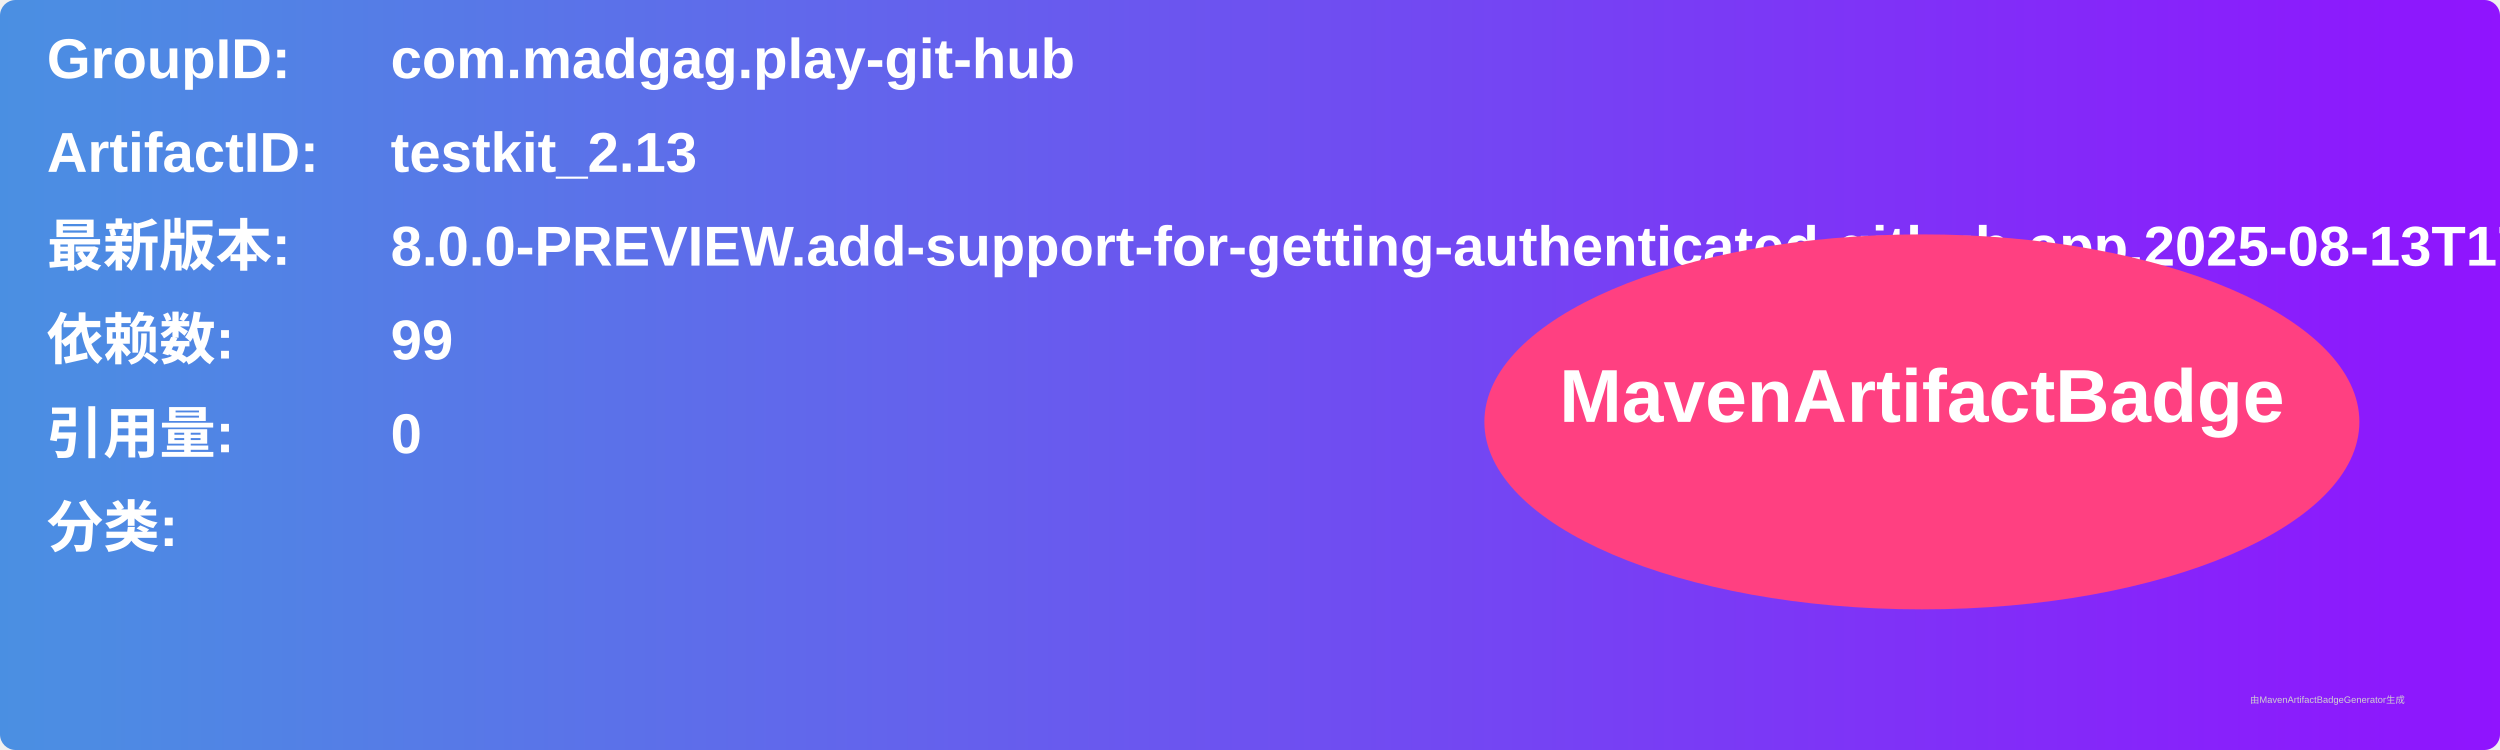
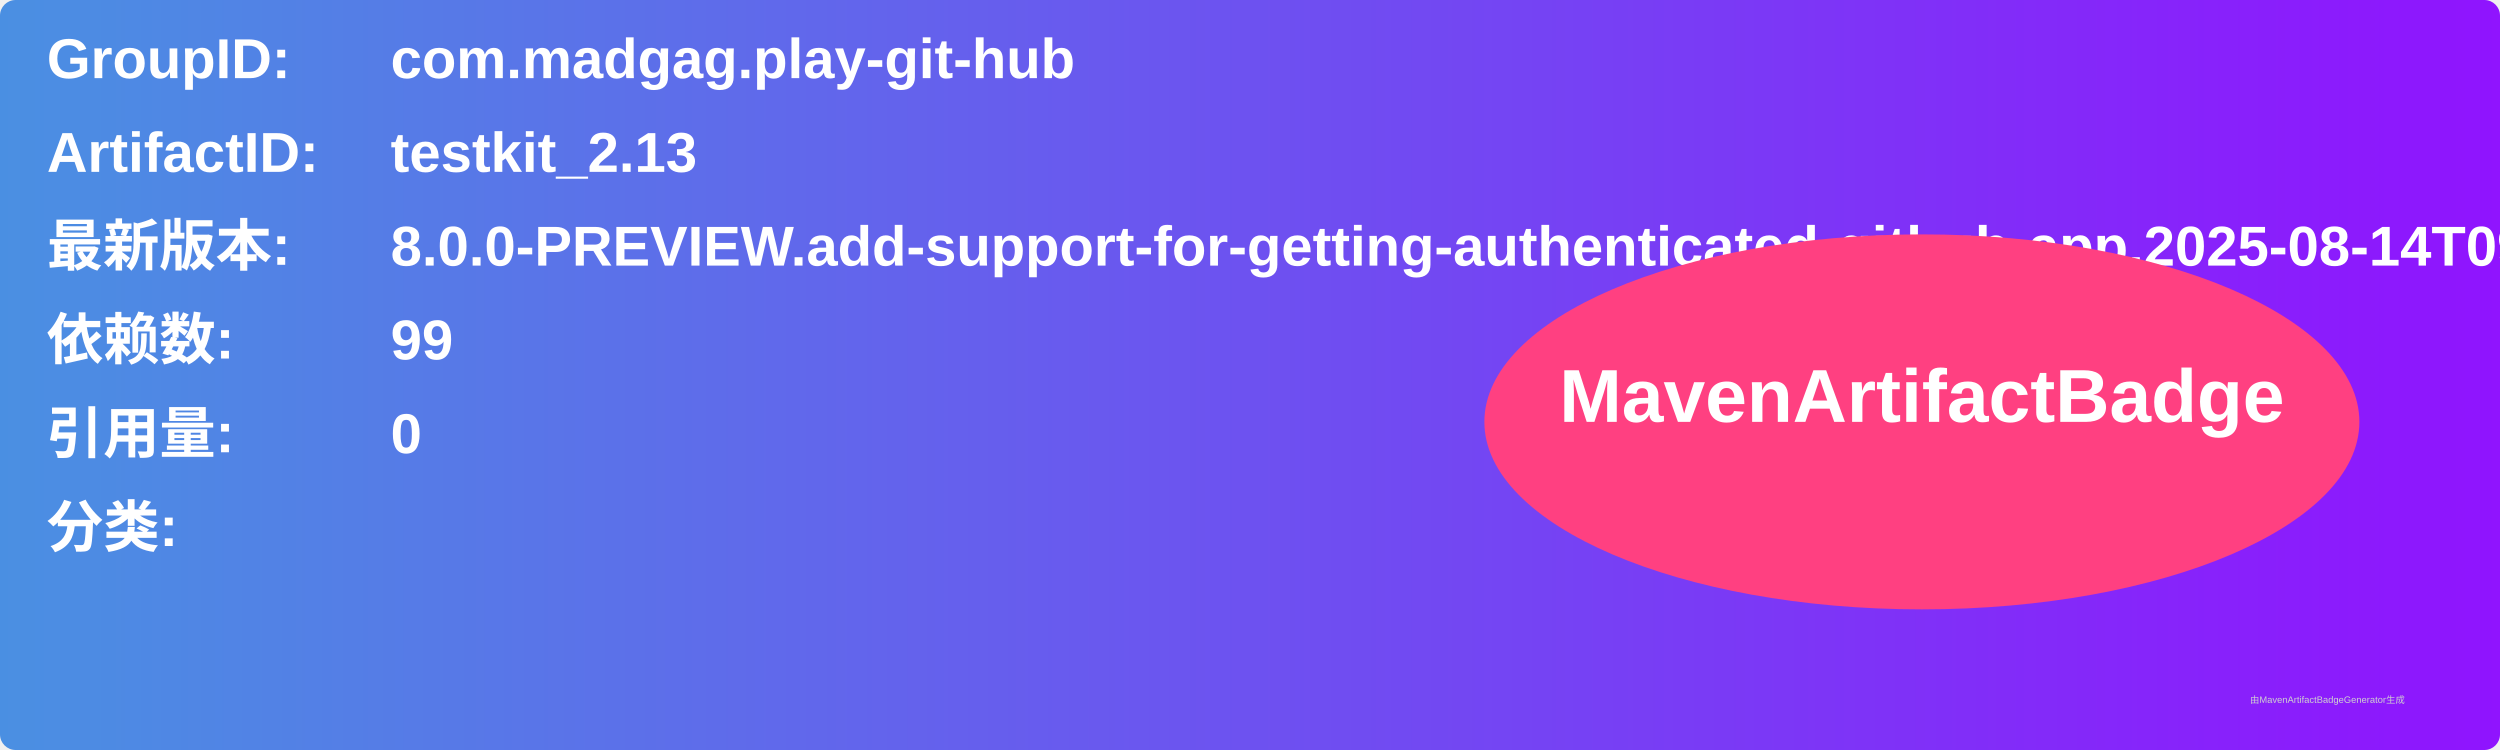
<svg xmlns="http://www.w3.org/2000/svg" width="800" height="240" viewBox="0 0 800 240">
  <linearGradient id="grad" x1="0%" y1="0%" x2="100%" y2="0%">
    <stop offset="0%" stop-color="#4a90e2" />
    <stop offset="100%" stop-color="#9013fe" />
  </linearGradient>
  <rect width="100%" height="100%" rx="5" ry="5" fill="url(#grad)" />
  <g transform="translate(15, 15)">
    <text x="0" y="10" font-family="Arial" font-size="18" fill="white" font-weight="bold" width="260">GroupID:</text>
    <text x="110" y="10" font-family="Arial" font-size="18" fill="white" font-weight="bold" width="460">com.madgag.play-git-hub</text>
    <text x="0" y="40" font-family="Arial" font-size="18" fill="white" font-weight="bold" width="260">ArtifactID:</text>
    <text x="110" y="40" font-family="Arial" font-size="18" fill="white" font-weight="bold" width="460">testkit_2.13</text>
    <text x="0" y="70" font-family="Arial" font-size="18" fill="white" font-weight="bold">最新版本:</text>
    <text x="110" y="70" font-family="Arial" font-size="18" fill="white" font-weight="bold">
-       <tspan font-weight="bold">8.0.0-PREVIEW.add-support-for-getting-authenticated-github-app.2025-08-13T1705.6bcbdaf6</tspan>
+       <tspan font-weight="bold">8.0.0-PREVIEW.add-support-for-getting-authenticated-github-app.2025-08-14T0936.7748d69c</tspan>
    </text>
    <text x="0" y="100" font-family="Arial" font-size="18" fill="white" font-weight="bold">依赖数: </text>
    <text x="110" y="100" font-family="Arial" font-size="18" fill="white">
      <tspan font-weight="bold">99</tspan>
    </text>
    <text x="0" y="130" font-family="Arial" font-size="18" fill="white" font-weight="bold">引用量: </text>
    <text x="110" y="130" font-family="Arial" font-size="18" fill="white">
      <tspan font-weight="bold">0</tspan>
    </text>
    <text x="0" y="160" font-family="Arial" font-size="18" fill="white" font-weight="bold">分类:</text>
    <text x="10" y="190" font-family="Arial" font-size="10" fill="white">
      <tspan font-weight="bold" />
    </text>
    <ellipse cx="600" cy="120" rx="140" ry="60" fill="#ff4081" />
    <text x="600" y="120" text-anchor="middle" font-family="Arial" font-size="24" fill="white" font-weight="bold">MavenArtifactBadge</text>
  </g>
  <text x="720" y="225" font-family="Arial" font-size="3" fill="#d0d0d0">由MavenArtifactBadgeGenerator生成</text>
</svg>
